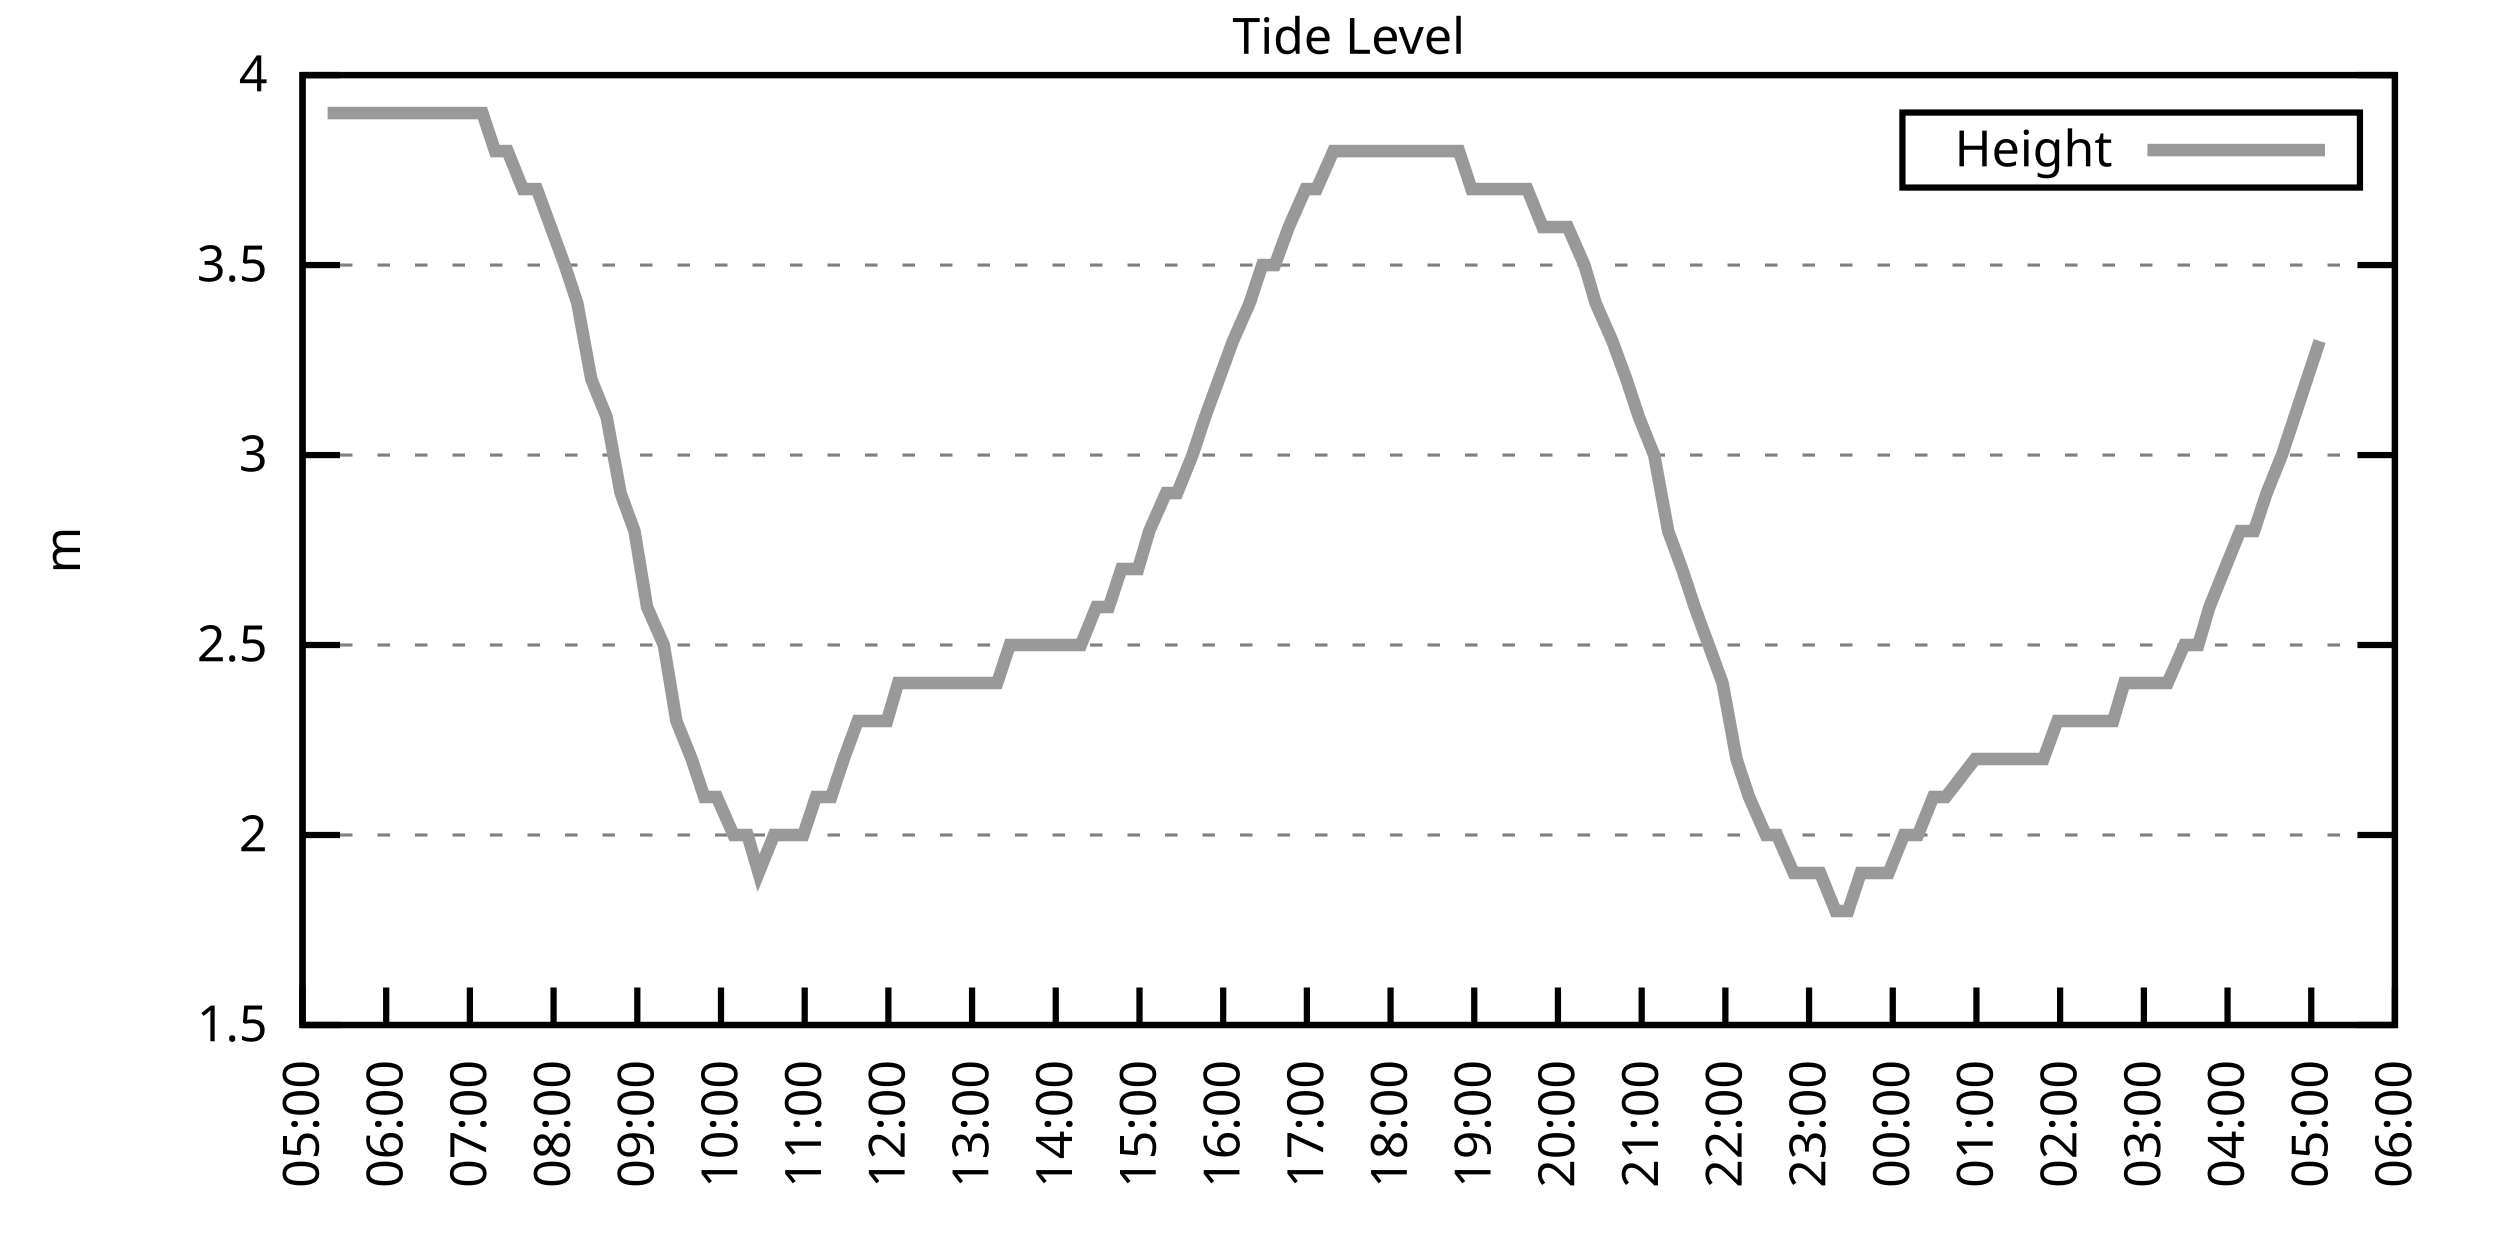
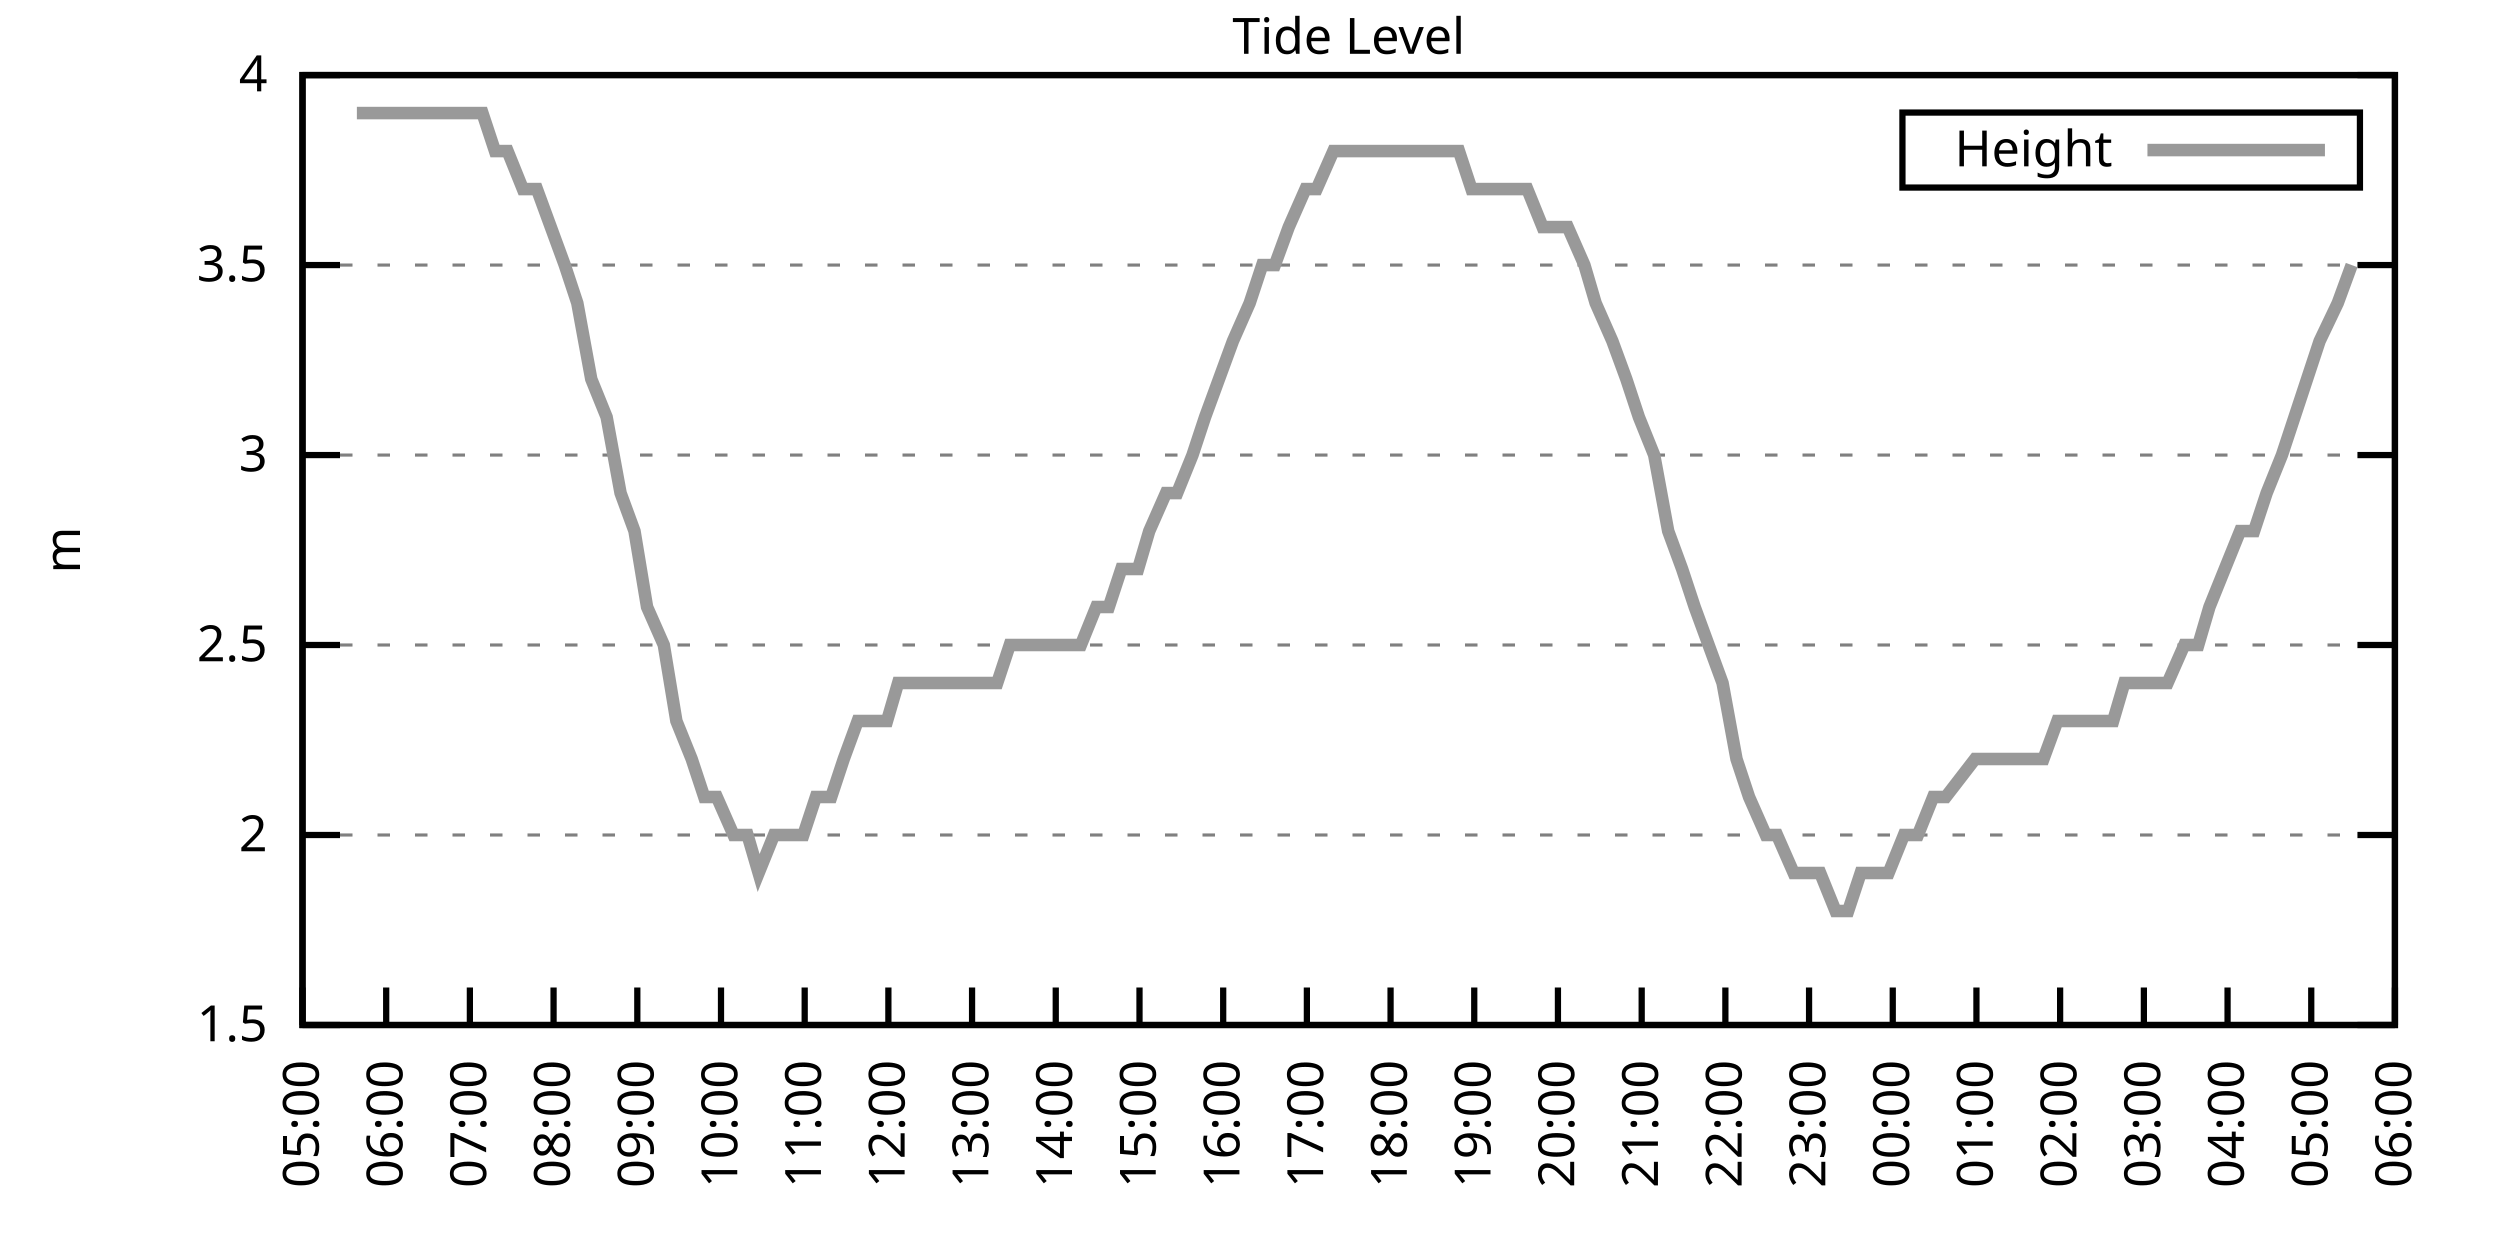
<svg xmlns="http://www.w3.org/2000/svg" xmlns:xlink="http://www.w3.org/1999/xlink" width="400" height="200" viewBox="0 0 400 200">
  <g id="gnuplot_canvas">
    <rect x="0" y="0" width="400" height="200" fill="none" />
    <defs>
      <circle id="gpDot" r="0.5" stroke-width="0.5" stroke="currentColor" />
      <path id="gpPt0" stroke-width="0.333" stroke="currentColor" d="M-1,0 h2 M0,-1 v2" />
      <path id="gpPt1" stroke-width="0.333" stroke="currentColor" d="M-1,-1 L1,1 M1,-1 L-1,1" />
      <path id="gpPt2" stroke-width="0.333" stroke="currentColor" d="M-1,0 L1,0 M0,-1 L0,1 M-1,-1 L1,1 M-1,1 L1,-1" />
      <rect id="gpPt3" stroke-width="0.333" stroke="currentColor" x="-1" y="-1" width="2" height="2" />
      <rect id="gpPt4" stroke-width="0.333" stroke="currentColor" fill="currentColor" x="-1" y="-1" width="2" height="2" />
      <circle id="gpPt5" stroke-width="0.333" stroke="currentColor" cx="0" cy="0" r="1" />
      <use xlink:href="#gpPt5" id="gpPt6" fill="currentColor" stroke="none" />
      <path id="gpPt7" stroke-width="0.333" stroke="currentColor" d="M0,-1.33 L-1.33,0.67 L1.33,0.67 z" />
      <use xlink:href="#gpPt7" id="gpPt8" fill="currentColor" stroke="none" />
      <use xlink:href="#gpPt7" id="gpPt9" stroke="currentColor" transform="rotate(180)" />
      <use xlink:href="#gpPt9" id="gpPt10" fill="currentColor" stroke="none" />
      <use xlink:href="#gpPt3" id="gpPt11" stroke="currentColor" transform="rotate(45)" />
      <use xlink:href="#gpPt11" id="gpPt12" fill="currentColor" stroke="none" />
      <path id="gpPt13" stroke-width="0.333" stroke="currentColor" d="M0,1.330 L1.265,0.411 L0.782,-1.067 L-0.782,-1.076 L-1.265,0.411 z" />
      <use xlink:href="#gpPt13" id="gpPt14" fill="currentColor" stroke="none" />
      <filter id="textbox" filterUnits="objectBoundingBox" x="0" y="0" height="1" width="1">
        <feFlood flood-color="white" flood-opacity="1" result="bgnd" />
        <feComposite in="SourceGraphic" in2="bgnd" operator="atop" />
      </filter>
      <filter id="greybox" filterUnits="objectBoundingBox" x="0" y="0" height="1" width="1">
        <feFlood flood-color="lightgrey" flood-opacity="1" result="grey" />
        <feComposite in="SourceGraphic" in2="grey" operator="atop" />
      </filter>
    </defs>
    <g fill="none" color="white" stroke="currentColor" stroke-width="1.00" stroke-linecap="butt" stroke-linejoin="miter">
</g>
    <g fill="none" color="black" stroke="currentColor" stroke-width="1.00" stroke-linecap="butt" stroke-linejoin="miter">
      <g stroke="none" shape-rendering="crispEdges">
        <polygon fill="rgb(255, 255, 255)" points="48.40,164.00 383.18,164.00 383.18,12.02 48.40,12.02 " />
      </g>
    </g>
    <g fill="none" color="black" stroke="currentColor" stroke-width="1.00" stroke-linecap="butt" stroke-linejoin="miter">
</g>
    <g fill="none" color="black" stroke="black" stroke-width="0.50" stroke-linecap="butt" stroke-linejoin="miter">
</g>
    <g fill="none" color="gray" stroke="currentColor" stroke-width="0.50" stroke-linecap="butt" stroke-linejoin="miter">
      <path stroke="gray" stroke-dasharray="2,4" class="gridline" d="M48.40,164.00 L383.19,164.00  " />
    </g>
    <g fill="none" color="gray" stroke="gray" stroke-width="1.00" stroke-linecap="butt" stroke-linejoin="miter">
</g>
    <g fill="none" color="black" stroke="currentColor" stroke-width="1.00" stroke-linecap="butt" stroke-linejoin="miter">
      <path stroke="black" d="M48.40,164.00 L54.40,164.00 M383.19,164.00 L377.19,164.00  " />
      <g transform="translate(42.80,166.60)" stroke="none" fill="black" font-family="Sans" font-size="8.00" text-anchor="end">
        <text>
          <tspan font-family="Sans"> 1.5</tspan>
        </text>
      </g>
    </g>
    <g fill="none" color="black" stroke="currentColor" stroke-width="1.00" stroke-linecap="butt" stroke-linejoin="miter">
</g>
    <g fill="none" color="black" stroke="black" stroke-width="0.50" stroke-linecap="butt" stroke-linejoin="miter">
</g>
    <g fill="none" color="gray" stroke="currentColor" stroke-width="0.50" stroke-linecap="butt" stroke-linejoin="miter">
      <path stroke="gray" stroke-dasharray="2,4" class="gridline" d="M48.40,133.60 L383.19,133.60  " />
    </g>
    <g fill="none" color="gray" stroke="gray" stroke-width="1.00" stroke-linecap="butt" stroke-linejoin="miter">
</g>
    <g fill="none" color="black" stroke="currentColor" stroke-width="1.00" stroke-linecap="butt" stroke-linejoin="miter">
      <path stroke="black" d="M48.40,133.60 L54.40,133.60 M383.19,133.60 L377.19,133.60  " />
      <g transform="translate(42.80,136.20)" stroke="none" fill="black" font-family="Sans" font-size="8.00" text-anchor="end">
        <text>
          <tspan font-family="Sans"> 2</tspan>
        </text>
      </g>
    </g>
    <g fill="none" color="black" stroke="currentColor" stroke-width="1.00" stroke-linecap="butt" stroke-linejoin="miter">
</g>
    <g fill="none" color="black" stroke="black" stroke-width="0.50" stroke-linecap="butt" stroke-linejoin="miter">
</g>
    <g fill="none" color="gray" stroke="currentColor" stroke-width="0.50" stroke-linecap="butt" stroke-linejoin="miter">
      <path stroke="gray" stroke-dasharray="2,4" class="gridline" d="M48.40,103.20 L383.19,103.20  " />
    </g>
    <g fill="none" color="gray" stroke="gray" stroke-width="1.00" stroke-linecap="butt" stroke-linejoin="miter">
</g>
    <g fill="none" color="black" stroke="currentColor" stroke-width="1.00" stroke-linecap="butt" stroke-linejoin="miter">
      <path stroke="black" d="M48.40,103.20 L54.40,103.20 M383.19,103.20 L377.19,103.20  " />
      <g transform="translate(42.80,105.80)" stroke="none" fill="black" font-family="Sans" font-size="8.00" text-anchor="end">
        <text>
          <tspan font-family="Sans"> 2.5</tspan>
        </text>
      </g>
    </g>
    <g fill="none" color="black" stroke="currentColor" stroke-width="1.00" stroke-linecap="butt" stroke-linejoin="miter">
</g>
    <g fill="none" color="black" stroke="black" stroke-width="0.50" stroke-linecap="butt" stroke-linejoin="miter">
</g>
    <g fill="none" color="gray" stroke="currentColor" stroke-width="0.50" stroke-linecap="butt" stroke-linejoin="miter">
      <path stroke="gray" stroke-dasharray="2,4" class="gridline" d="M48.40,72.81 L383.19,72.81  " />
    </g>
    <g fill="none" color="gray" stroke="gray" stroke-width="1.00" stroke-linecap="butt" stroke-linejoin="miter">
</g>
    <g fill="none" color="black" stroke="currentColor" stroke-width="1.00" stroke-linecap="butt" stroke-linejoin="miter">
      <path stroke="black" d="M48.40,72.81 L54.40,72.81 M383.19,72.81 L377.19,72.81  " />
      <g transform="translate(42.80,75.41)" stroke="none" fill="black" font-family="Sans" font-size="8.00" text-anchor="end">
        <text>
          <tspan font-family="Sans"> 3</tspan>
        </text>
      </g>
    </g>
    <g fill="none" color="black" stroke="currentColor" stroke-width="1.00" stroke-linecap="butt" stroke-linejoin="miter">
</g>
    <g fill="none" color="black" stroke="black" stroke-width="0.50" stroke-linecap="butt" stroke-linejoin="miter">
</g>
    <g fill="none" color="gray" stroke="currentColor" stroke-width="0.50" stroke-linecap="butt" stroke-linejoin="miter">
      <path stroke="gray" stroke-dasharray="2,4" class="gridline" d="M48.40,42.41 L383.19,42.41  " />
    </g>
    <g fill="none" color="gray" stroke="gray" stroke-width="1.00" stroke-linecap="butt" stroke-linejoin="miter">
</g>
    <g fill="none" color="black" stroke="currentColor" stroke-width="1.00" stroke-linecap="butt" stroke-linejoin="miter">
      <path stroke="black" d="M48.40,42.41 L54.40,42.41 M383.19,42.41 L377.19,42.41  " />
      <g transform="translate(42.80,45.01)" stroke="none" fill="black" font-family="Sans" font-size="8.00" text-anchor="end">
        <text>
          <tspan font-family="Sans"> 3.5</tspan>
        </text>
      </g>
    </g>
    <g fill="none" color="black" stroke="currentColor" stroke-width="1.00" stroke-linecap="butt" stroke-linejoin="miter">
</g>
    <g fill="none" color="black" stroke="black" stroke-width="0.50" stroke-linecap="butt" stroke-linejoin="miter">
</g>
    <g fill="none" color="gray" stroke="currentColor" stroke-width="0.50" stroke-linecap="butt" stroke-linejoin="miter">
      <path stroke="gray" stroke-dasharray="2,4" class="gridline" d="M48.40,12.01 L383.19,12.01  " />
    </g>
    <g fill="none" color="gray" stroke="gray" stroke-width="1.00" stroke-linecap="butt" stroke-linejoin="miter">
</g>
    <g fill="none" color="black" stroke="currentColor" stroke-width="1.00" stroke-linecap="butt" stroke-linejoin="miter">
      <path stroke="black" d="M48.40,12.01 L54.40,12.01 M383.19,12.01 L377.19,12.01  " />
      <g transform="translate(42.80,14.61)" stroke="none" fill="black" font-family="Sans" font-size="8.00" text-anchor="end">
        <text>
          <tspan font-family="Sans"> 4</tspan>
        </text>
      </g>
    </g>
    <g fill="none" color="black" stroke="currentColor" stroke-width="1.00" stroke-linecap="butt" stroke-linejoin="miter">
      <path stroke="black" d="M48.40,164.00 L48.40,158.00  " />
      <g transform="translate(51.00,169.60) rotate(270.00)" stroke="none" fill="black" font-family="Sans" font-size="8.00" text-anchor="end">
        <text>
          <tspan font-family="Sans">05:00</tspan>
        </text>
      </g>
    </g>
    <g fill="none" color="black" stroke="currentColor" stroke-width="1.00" stroke-linecap="butt" stroke-linejoin="miter">
      <path stroke="black" d="M61.79,164.00 L61.79,158.00  " />
      <g transform="translate(64.39,169.60) rotate(270.00)" stroke="none" fill="black" font-family="Sans" font-size="8.00" text-anchor="end">
        <text>
          <tspan font-family="Sans">06:00</tspan>
        </text>
      </g>
    </g>
    <g fill="none" color="black" stroke="currentColor" stroke-width="1.00" stroke-linecap="butt" stroke-linejoin="miter">
      <path stroke="black" d="M75.18,164.00 L75.18,158.00  " />
      <g transform="translate(77.78,169.60) rotate(270.00)" stroke="none" fill="black" font-family="Sans" font-size="8.00" text-anchor="end">
        <text>
          <tspan font-family="Sans">07:00</tspan>
        </text>
      </g>
    </g>
    <g fill="none" color="black" stroke="currentColor" stroke-width="1.00" stroke-linecap="butt" stroke-linejoin="miter">
      <path stroke="black" d="M88.57,164.00 L88.57,158.00  " />
      <g transform="translate(91.17,169.60) rotate(270.00)" stroke="none" fill="black" font-family="Sans" font-size="8.00" text-anchor="end">
        <text>
          <tspan font-family="Sans">08:00</tspan>
        </text>
      </g>
    </g>
    <g fill="none" color="black" stroke="currentColor" stroke-width="1.00" stroke-linecap="butt" stroke-linejoin="miter">
      <path stroke="black" d="M101.97,164.00 L101.97,158.00  " />
      <g transform="translate(104.57,169.60) rotate(270.00)" stroke="none" fill="black" font-family="Sans" font-size="8.00" text-anchor="end">
        <text>
          <tspan font-family="Sans">09:00</tspan>
        </text>
      </g>
    </g>
    <g fill="none" color="black" stroke="currentColor" stroke-width="1.00" stroke-linecap="butt" stroke-linejoin="miter">
      <path stroke="black" d="M115.36,164.00 L115.36,158.00  " />
      <g transform="translate(117.96,169.60) rotate(270.00)" stroke="none" fill="black" font-family="Sans" font-size="8.00" text-anchor="end">
        <text>
          <tspan font-family="Sans">10:00</tspan>
        </text>
      </g>
    </g>
    <g fill="none" color="black" stroke="currentColor" stroke-width="1.00" stroke-linecap="butt" stroke-linejoin="miter">
      <path stroke="black" d="M128.75,164.00 L128.75,158.00  " />
      <g transform="translate(131.35,169.60) rotate(270.00)" stroke="none" fill="black" font-family="Sans" font-size="8.00" text-anchor="end">
        <text>
          <tspan font-family="Sans">11:00</tspan>
        </text>
      </g>
    </g>
    <g fill="none" color="black" stroke="currentColor" stroke-width="1.00" stroke-linecap="butt" stroke-linejoin="miter">
      <path stroke="black" d="M142.14,164.00 L142.14,158.00  " />
      <g transform="translate(144.74,169.60) rotate(270.00)" stroke="none" fill="black" font-family="Sans" font-size="8.00" text-anchor="end">
        <text>
          <tspan font-family="Sans">12:00</tspan>
        </text>
      </g>
    </g>
    <g fill="none" color="black" stroke="currentColor" stroke-width="1.00" stroke-linecap="butt" stroke-linejoin="miter">
      <path stroke="black" d="M155.53,164.00 L155.53,158.00  " />
      <g transform="translate(158.13,169.60) rotate(270.00)" stroke="none" fill="black" font-family="Sans" font-size="8.00" text-anchor="end">
        <text>
          <tspan font-family="Sans">13:00</tspan>
        </text>
      </g>
    </g>
    <g fill="none" color="black" stroke="currentColor" stroke-width="1.00" stroke-linecap="butt" stroke-linejoin="miter">
      <path stroke="black" d="M168.92,164.00 L168.92,158.00  " />
      <g transform="translate(171.52,169.60) rotate(270.00)" stroke="none" fill="black" font-family="Sans" font-size="8.00" text-anchor="end">
        <text>
          <tspan font-family="Sans">14:00</tspan>
        </text>
      </g>
    </g>
    <g fill="none" color="black" stroke="currentColor" stroke-width="1.00" stroke-linecap="butt" stroke-linejoin="miter">
      <path stroke="black" d="M182.32,164.00 L182.32,158.00  " />
      <g transform="translate(184.92,169.60) rotate(270.00)" stroke="none" fill="black" font-family="Sans" font-size="8.00" text-anchor="end">
        <text>
          <tspan font-family="Sans">15:00</tspan>
        </text>
      </g>
    </g>
    <g fill="none" color="black" stroke="currentColor" stroke-width="1.00" stroke-linecap="butt" stroke-linejoin="miter">
      <path stroke="black" d="M195.71,164.00 L195.71,158.00  " />
      <g transform="translate(198.31,169.60) rotate(270.00)" stroke="none" fill="black" font-family="Sans" font-size="8.00" text-anchor="end">
        <text>
          <tspan font-family="Sans">16:00</tspan>
        </text>
      </g>
    </g>
    <g fill="none" color="black" stroke="currentColor" stroke-width="1.00" stroke-linecap="butt" stroke-linejoin="miter">
      <path stroke="black" d="M209.10,164.00 L209.10,158.00  " />
      <g transform="translate(211.70,169.60) rotate(270.00)" stroke="none" fill="black" font-family="Sans" font-size="8.00" text-anchor="end">
        <text>
          <tspan font-family="Sans">17:00</tspan>
        </text>
      </g>
    </g>
    <g fill="none" color="black" stroke="currentColor" stroke-width="1.00" stroke-linecap="butt" stroke-linejoin="miter">
      <path stroke="black" d="M222.49,164.00 L222.49,158.00  " />
      <g transform="translate(225.09,169.60) rotate(270.00)" stroke="none" fill="black" font-family="Sans" font-size="8.00" text-anchor="end">
        <text>
          <tspan font-family="Sans">18:00</tspan>
        </text>
      </g>
    </g>
    <g fill="none" color="black" stroke="currentColor" stroke-width="1.00" stroke-linecap="butt" stroke-linejoin="miter">
      <path stroke="black" d="M235.88,164.00 L235.88,158.00  " />
      <g transform="translate(238.48,169.60) rotate(270.00)" stroke="none" fill="black" font-family="Sans" font-size="8.00" text-anchor="end">
        <text>
          <tspan font-family="Sans">19:00</tspan>
        </text>
      </g>
    </g>
    <g fill="none" color="black" stroke="currentColor" stroke-width="1.00" stroke-linecap="butt" stroke-linejoin="miter">
      <path stroke="black" d="M249.27,164.00 L249.27,158.00  " />
      <g transform="translate(251.87,169.60) rotate(270.00)" stroke="none" fill="black" font-family="Sans" font-size="8.00" text-anchor="end">
        <text>
          <tspan font-family="Sans">20:00</tspan>
        </text>
      </g>
    </g>
    <g fill="none" color="black" stroke="currentColor" stroke-width="1.00" stroke-linecap="butt" stroke-linejoin="miter">
      <path stroke="black" d="M262.67,164.00 L262.67,158.00  " />
      <g transform="translate(265.27,169.60) rotate(270.00)" stroke="none" fill="black" font-family="Sans" font-size="8.00" text-anchor="end">
        <text>
          <tspan font-family="Sans">21:00</tspan>
        </text>
      </g>
    </g>
    <g fill="none" color="black" stroke="currentColor" stroke-width="1.00" stroke-linecap="butt" stroke-linejoin="miter">
      <path stroke="black" d="M276.06,164.00 L276.06,158.00  " />
      <g transform="translate(278.66,169.60) rotate(270.00)" stroke="none" fill="black" font-family="Sans" font-size="8.00" text-anchor="end">
        <text>
          <tspan font-family="Sans">22:00</tspan>
        </text>
      </g>
    </g>
    <g fill="none" color="black" stroke="currentColor" stroke-width="1.00" stroke-linecap="butt" stroke-linejoin="miter">
      <path stroke="black" d="M289.45,164.00 L289.45,158.00  " />
      <g transform="translate(292.05,169.60) rotate(270.00)" stroke="none" fill="black" font-family="Sans" font-size="8.00" text-anchor="end">
        <text>
          <tspan font-family="Sans">23:00</tspan>
        </text>
      </g>
    </g>
    <g fill="none" color="black" stroke="currentColor" stroke-width="1.00" stroke-linecap="butt" stroke-linejoin="miter">
      <path stroke="black" d="M302.84,164.00 L302.84,158.00  " />
      <g transform="translate(305.44,169.60) rotate(270.00)" stroke="none" fill="black" font-family="Sans" font-size="8.00" text-anchor="end">
        <text>
          <tspan font-family="Sans">00:00</tspan>
        </text>
      </g>
    </g>
    <g fill="none" color="black" stroke="currentColor" stroke-width="1.00" stroke-linecap="butt" stroke-linejoin="miter">
      <path stroke="black" d="M316.23,164.00 L316.23,158.00  " />
      <g transform="translate(318.83,169.60) rotate(270.00)" stroke="none" fill="black" font-family="Sans" font-size="8.00" text-anchor="end">
        <text>
          <tspan font-family="Sans">01:00</tspan>
        </text>
      </g>
    </g>
    <g fill="none" color="black" stroke="currentColor" stroke-width="1.00" stroke-linecap="butt" stroke-linejoin="miter">
      <path stroke="black" d="M329.62,164.00 L329.62,158.00  " />
      <g transform="translate(332.22,169.60) rotate(270.00)" stroke="none" fill="black" font-family="Sans" font-size="8.00" text-anchor="end">
        <text>
          <tspan font-family="Sans">02:00</tspan>
        </text>
      </g>
    </g>
    <g fill="none" color="black" stroke="currentColor" stroke-width="1.00" stroke-linecap="butt" stroke-linejoin="miter">
      <path stroke="black" d="M343.02,164.00 L343.02,158.00  " />
      <g transform="translate(345.62,169.60) rotate(270.00)" stroke="none" fill="black" font-family="Sans" font-size="8.00" text-anchor="end">
        <text>
          <tspan font-family="Sans">03:00</tspan>
        </text>
      </g>
    </g>
    <g fill="none" color="black" stroke="currentColor" stroke-width="1.00" stroke-linecap="butt" stroke-linejoin="miter">
      <path stroke="black" d="M356.41,164.00 L356.41,158.00  " />
      <g transform="translate(359.01,169.60) rotate(270.00)" stroke="none" fill="black" font-family="Sans" font-size="8.00" text-anchor="end">
        <text>
          <tspan font-family="Sans">04:00</tspan>
        </text>
      </g>
    </g>
    <g fill="none" color="black" stroke="currentColor" stroke-width="1.00" stroke-linecap="butt" stroke-linejoin="miter">
      <path stroke="black" d="M369.80,164.00 L369.80,158.00  " />
      <g transform="translate(372.40,169.60) rotate(270.00)" stroke="none" fill="black" font-family="Sans" font-size="8.00" text-anchor="end">
        <text>
          <tspan font-family="Sans">05:00</tspan>
        </text>
      </g>
    </g>
    <g fill="none" color="black" stroke="currentColor" stroke-width="1.00" stroke-linecap="butt" stroke-linejoin="miter">
      <path stroke="black" d="M383.19,164.00 L383.19,158.00  " />
      <g transform="translate(385.79,169.60) rotate(270.00)" stroke="none" fill="black" font-family="Sans" font-size="8.00" text-anchor="end">
        <text>
          <tspan font-family="Sans">06:00</tspan>
        </text>
      </g>
    </g>
    <g fill="none" color="black" stroke="currentColor" stroke-width="1.00" stroke-linecap="butt" stroke-linejoin="miter">
</g>
    <g fill="none" color="black" stroke="currentColor" stroke-width="1.00" stroke-linecap="butt" stroke-linejoin="miter">
      <path stroke="black" d="M48.40,12.01 L48.40,164.00 L383.19,164.00 L383.19,12.01 L48.40,12.01 Z  " />
    </g>
    <g fill="none" color="black" stroke="currentColor" stroke-width="1.00" stroke-linecap="butt" stroke-linejoin="miter">
</g>
    <g fill="none" color="black" stroke="currentColor" stroke-width="1.00" stroke-linecap="butt" stroke-linejoin="miter">
      <path stroke="black" d="M304.39,30.01 L304.39,18.01 L377.59,18.01 L377.59,30.01 L304.39,30.01 Z  " />
    </g>
    <g id="Tide_level_plot_1">
      <g fill="none" color="white" stroke="black" stroke-width="2.00" stroke-linecap="butt" stroke-linejoin="miter">
</g>
      <g fill="none" color="black" stroke="currentColor" stroke-width="2.00" stroke-linecap="butt" stroke-linejoin="miter">
        <g transform="translate(337.99,26.61)" stroke="none" fill="black" font-family="Sans" font-size="8.00" text-anchor="end">
          <text>
            <tspan font-family="Sans">Height</tspan>
          </text>
        </g>
      </g>
      <g fill="none" color="black" stroke="currentColor" stroke-width="2.00" stroke-linecap="butt" stroke-linejoin="miter">
-         <path stroke="rgb(153, 153, 153)" d="M343.59,24.01 L371.99,24.01 M52.42,18.09 L54.65,18.09 L57.10,18.09 L59.34,18.09 L61.12,18.09 L63.80,18.09   L65.81,18.09 L68.04,18.09 L70.50,18.09 L72.50,18.09 L74.51,18.09 L77.19,18.09 L79.20,24.17 L81.21,24.17   L83.66,30.25 L85.90,30.25 L88.13,36.33 L90.36,42.41 L92.37,48.49 L94.60,60.65 L97.06,66.73 L99.29,78.89   L101.52,84.97 L103.53,97.12 L106.21,103.20 L108.22,115.36 L110.67,121.44 L112.68,127.52 L114.69,127.52 L117.37,133.60   L119.60,133.60 L121.38,139.68 L123.84,133.60 L126.07,133.60 L128.53,133.60 L130.54,127.52 L132.99,127.52 L135.00,121.44   L137.23,115.36 L139.46,115.36 L141.92,115.36 L143.70,109.28 L146.38,109.28 L148.17,109.28 L150.40,109.28 L153.08,109.28   L155.31,109.28 L157.32,109.28 L159.55,109.28 L161.56,103.20 L164.24,103.20 L166.25,103.20 L168.25,103.20 L170.93,103.20   L172.94,103.20 L175.40,97.12 L177.41,97.12 L179.41,91.04 L182.09,91.04 L183.88,84.97 L186.56,78.89 L188.34,78.89   L190.80,72.81 L192.81,66.73 L195.04,60.65 L197.27,54.57 L199.95,48.49 L201.96,42.41 L203.97,42.41 L206.20,36.33   L208.88,30.25 L210.66,30.25 L213.34,24.17 L215.35,24.17 L217.80,24.17 L220.04,24.17 L222.04,24.17 L224.28,24.17   L226.51,24.17 L228.74,24.17 L230.97,24.17 L233.43,24.17 L235.44,30.25 L237.67,30.25 L240.12,30.25 L242.13,30.25   L244.36,30.25 L246.82,36.33 L249.05,36.33 L250.84,36.33 L253.51,42.41 L255.30,48.49 L257.98,54.57 L260.21,60.65   L262.22,66.73 L264.67,72.81 L266.91,84.97 L269.14,91.04 L271.15,97.12 L273.38,103.20 L275.61,109.28 L277.84,121.44   L279.85,127.52 L282.53,133.60 L284.32,133.60 L286.99,139.68 L289.23,139.68 L291.23,139.68 L293.69,145.76 L295.70,145.76   L297.71,139.68 L299.72,139.68 L302.17,139.68 L304.63,133.60 L306.86,133.60 L309.31,127.52 L311.32,127.52 L316.01,121.44   L318.02,121.44 L320.25,121.44 L322.70,121.44 L324.71,121.44 L326.95,121.44 L329.18,115.36 L331.63,115.36 L333.42,115.36   L335.65,115.36 L338.10,115.36 L339.89,109.28 L342.35,109.28 L345.02,109.28 L346.81,109.28 L349.49,103.20 L351.72,103.20   L353.51,97.12 L355.96,91.04 L358.42,84.97 L360.65,84.97 L362.66,78.89 L365.11,72.81 L367.12,66.73 L369.13,60.65   L371.14,54.57  " />
+         <path stroke="rgb(153, 153, 153)" d="M343.59,24.01 L371.99,24.01 M57.10,18.09 L59.34,18.09 L61.12,18.09 L63.80,18.09 L65.81,18.09 L68.04,18.09   L70.50,18.09 L72.50,18.09 L74.51,18.09 L77.19,18.09 L79.20,24.17 L81.21,24.17 L83.66,30.25 L85.90,30.25   L88.13,36.33 L90.36,42.41 L92.37,48.49 L94.60,60.65 L97.06,66.73 L99.29,78.89 L101.52,84.97 L103.53,97.12   L106.21,103.20 L108.22,115.36 L110.67,121.44 L112.68,127.52 L114.69,127.52 L117.37,133.60 L119.60,133.60 L121.38,139.68   L123.84,133.60 L126.07,133.60 L128.53,133.60 L130.54,127.52 L132.99,127.52 L135.00,121.44 L137.23,115.36 L139.46,115.36   L141.92,115.36 L143.70,109.28 L146.38,109.28 L148.17,109.28 L150.40,109.28 L153.08,109.28 L155.31,109.28 L157.32,109.28   L159.55,109.28 L161.56,103.20 L164.24,103.20 L166.25,103.20 L168.25,103.20 L170.93,103.20 L172.94,103.20 L175.40,97.12   L177.41,97.12 L179.41,91.04 L182.09,91.04 L183.88,84.97 L186.56,78.89 L188.34,78.89 L190.80,72.81 L192.81,66.73   L195.04,60.65 L197.27,54.57 L199.95,48.49 L201.96,42.41 L203.97,42.41 L206.20,36.33 L208.88,30.25 L210.66,30.25   L213.34,24.17 L215.35,24.17 L217.80,24.17 L220.04,24.17 L222.04,24.17 L224.28,24.17 L226.51,24.17 L228.74,24.17   L230.97,24.17 L233.43,24.17 L235.44,30.25 L237.67,30.25 L240.12,30.25 L242.13,30.25 L244.36,30.25 L246.82,36.33   L249.05,36.33 L250.84,36.33 L253.51,42.41 L255.30,48.49 L257.98,54.57 L260.21,60.65 L262.22,66.73 L264.67,72.81   L266.91,84.97 L269.14,91.04 L271.15,97.12 L273.38,103.20 L275.61,109.28 L277.84,121.44 L279.85,127.52 L282.53,133.60   L284.32,133.60 L286.99,139.68 L289.23,139.68 L291.23,139.68 L293.69,145.76 L295.70,145.76 L297.71,139.68 L299.72,139.68   L302.17,139.68 L304.63,133.60 L306.86,133.60 L309.31,127.52 L311.32,127.52 L316.01,121.44 L318.02,121.44 L320.25,121.44   L322.70,121.44 L324.71,121.44 L326.95,121.44 L329.18,115.36 L331.63,115.36 L333.42,115.36 L335.65,115.36 L338.10,115.36   L339.89,109.28 L342.35,109.28 L345.02,109.28 L346.81,109.28 L349.49,103.20 L351.72,103.20 L353.51,97.12 L355.96,91.04   L358.42,84.97 L360.65,84.97 L362.66,78.89 L365.11,72.81 L367.12,66.73 L369.13,60.65 L371.14,54.57 L374.04,48.49   L376.27,42.41  " />
      </g>
    </g>
    <g fill="none" color="black" stroke="currentColor" stroke-width="2.00" stroke-linecap="butt" stroke-linejoin="miter">
</g>
    <g fill="none" color="black" stroke="black" stroke-width="1.00" stroke-linecap="butt" stroke-linejoin="miter">
</g>
    <g fill="none" color="black" stroke="currentColor" stroke-width="1.00" stroke-linecap="butt" stroke-linejoin="miter">
      <path stroke="black" d="M48.40,12.01 L48.40,164.00 L383.19,164.00 L383.19,12.01 L48.40,12.01 Z  " />
      <g transform="translate(12.80,88.01) rotate(270.00)" stroke="none" fill="black" font-family="Sans" font-size="8.00" text-anchor="middle">
        <text>
          <tspan font-family="Sans">m</tspan>
        </text>
      </g>
    </g>
    <g fill="none" color="black" stroke="currentColor" stroke-width="1.00" stroke-linecap="butt" stroke-linejoin="miter">
</g>
    <g fill="none" color="black" stroke="currentColor" stroke-width="1.00" stroke-linecap="butt" stroke-linejoin="miter">
      <g transform="translate(215.79,8.61)" stroke="none" fill="black" font-family="Sans" font-size="8.00" text-anchor="middle">
        <text>
          <tspan font-family="Sans">Tide Level</tspan>
        </text>
      </g>
    </g>
    <g fill="none" color="black" stroke="currentColor" stroke-width="1.00" stroke-linecap="butt" stroke-linejoin="miter">
</g>
  </g>
</svg>
